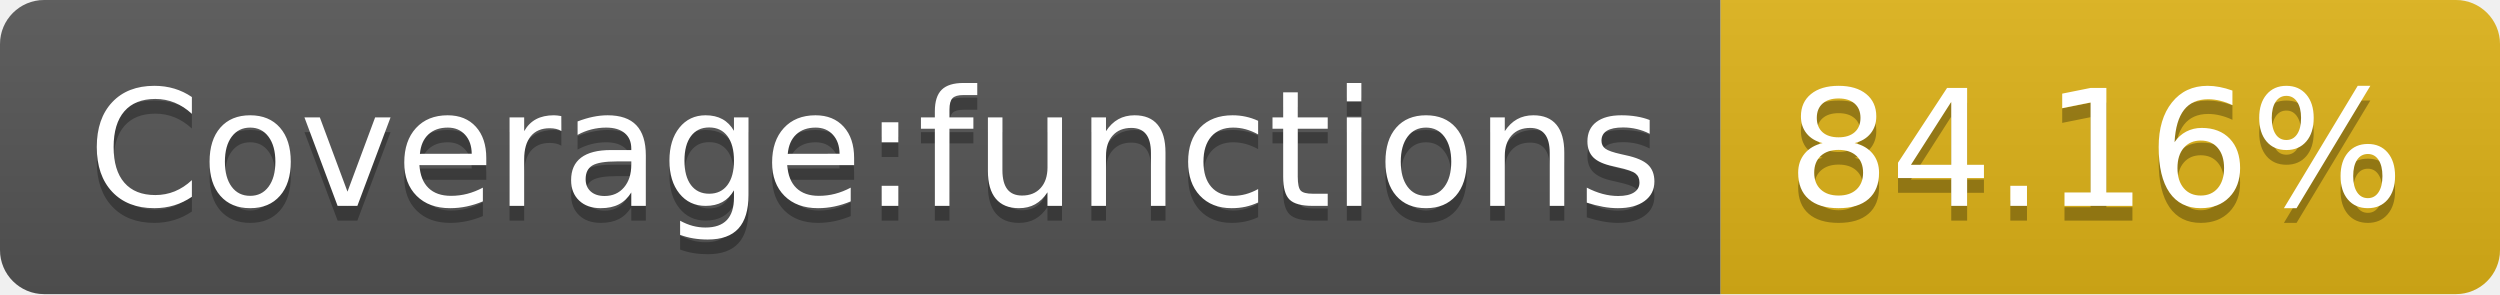
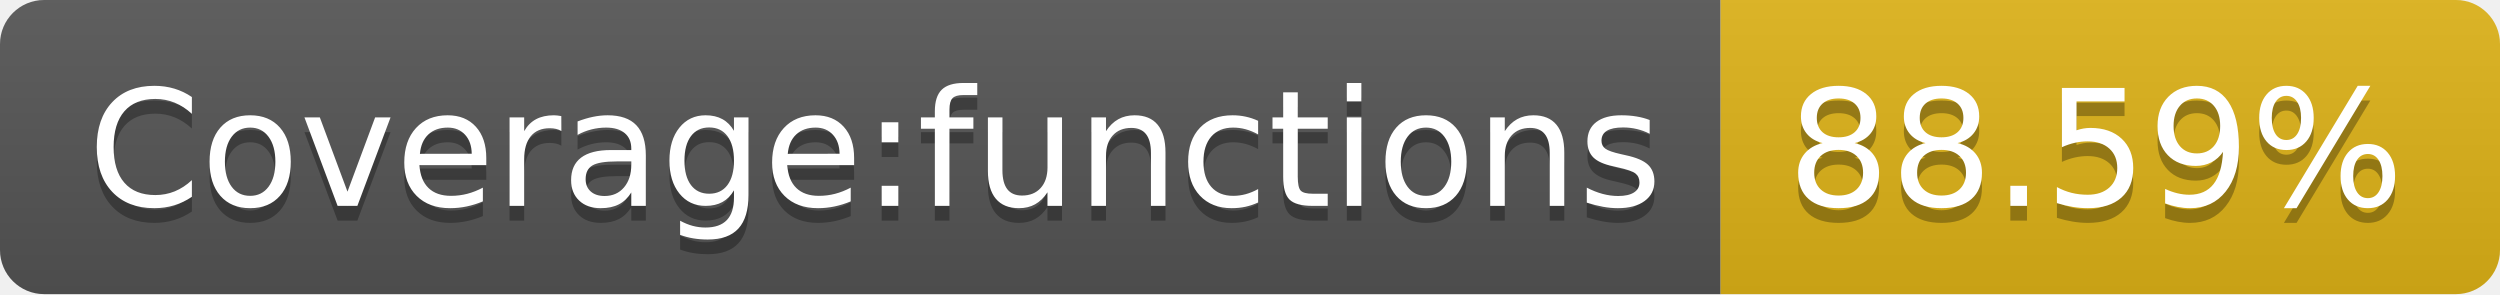
- <svg xmlns="http://www.w3.org/2000/svg" width="170" height="20" role="img" aria-label="Coverage:functions: 84.16%">
+ <svg xmlns="http://www.w3.org/2000/svg" width="170" height="20" role="img" aria-label="Coverage:functions: 88.59%">
  <linearGradient id="s" x2="0" y2="100%">
    <stop offset="0" stop-color="#bbb" stop-opacity=".1" />
    <stop offset="1" stop-opacity=".1" />
  </linearGradient>
  <clipPath id="r">
    <rect width="170" height="20" rx="3" fill="#fff" />
  </clipPath>
  <g clip-path="url(#r)">
    <rect width="117" height="20" fill="#555" />
    <rect x="117" width="53" height="20" fill="#dfb317" />
    <rect width="170" height="20" fill="url(#s)" />
  </g>
  <g fill="#fff" text-anchor="middle" font-family="Verdana,Geneva,DejaVu Sans,sans-serif" text-rendering="geometricPrecision" font-size="110">
    <text aria-hidden="true" x="595" y="150" fill="#010101" fill-opacity=".3" transform="scale(.1)" textLength="1070">Coverage:functions</text>
    <text x="595" y="140" transform="scale(.1)" fill="#fff" textLength="1070">Coverage:functions</text>
-     <text aria-hidden="true" x="1425" y="150" fill="#010101" fill-opacity=".3" transform="scale(.1)" textLength="430">84.16%</text>
-     <text x="1425" y="140" transform="scale(.1)" fill="#fff" textLength="430">84.16%</text>
+     <text aria-hidden="true" x="1425" y="150" fill="#010101" fill-opacity=".3" transform="scale(.1)" textLength="430">88.59%</text>
+     <text x="1425" y="140" transform="scale(.1)" fill="#fff" textLength="430">88.59%</text>
  </g>
</svg>
